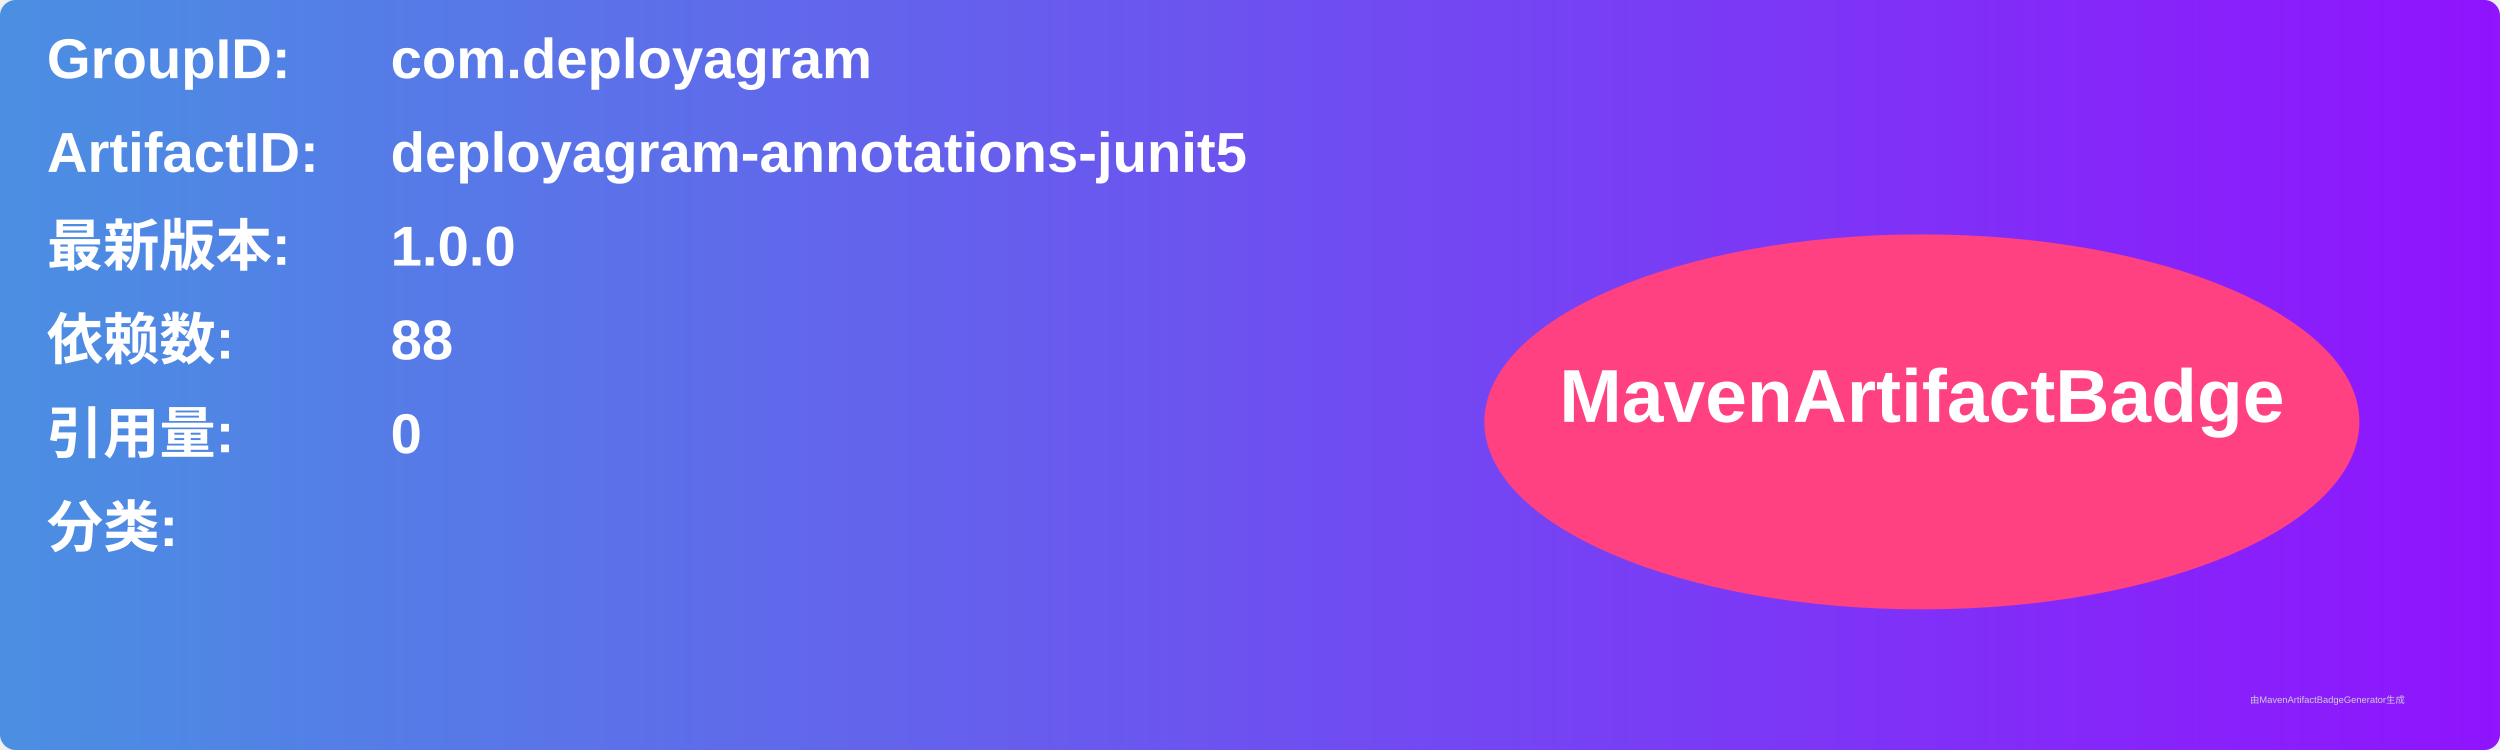
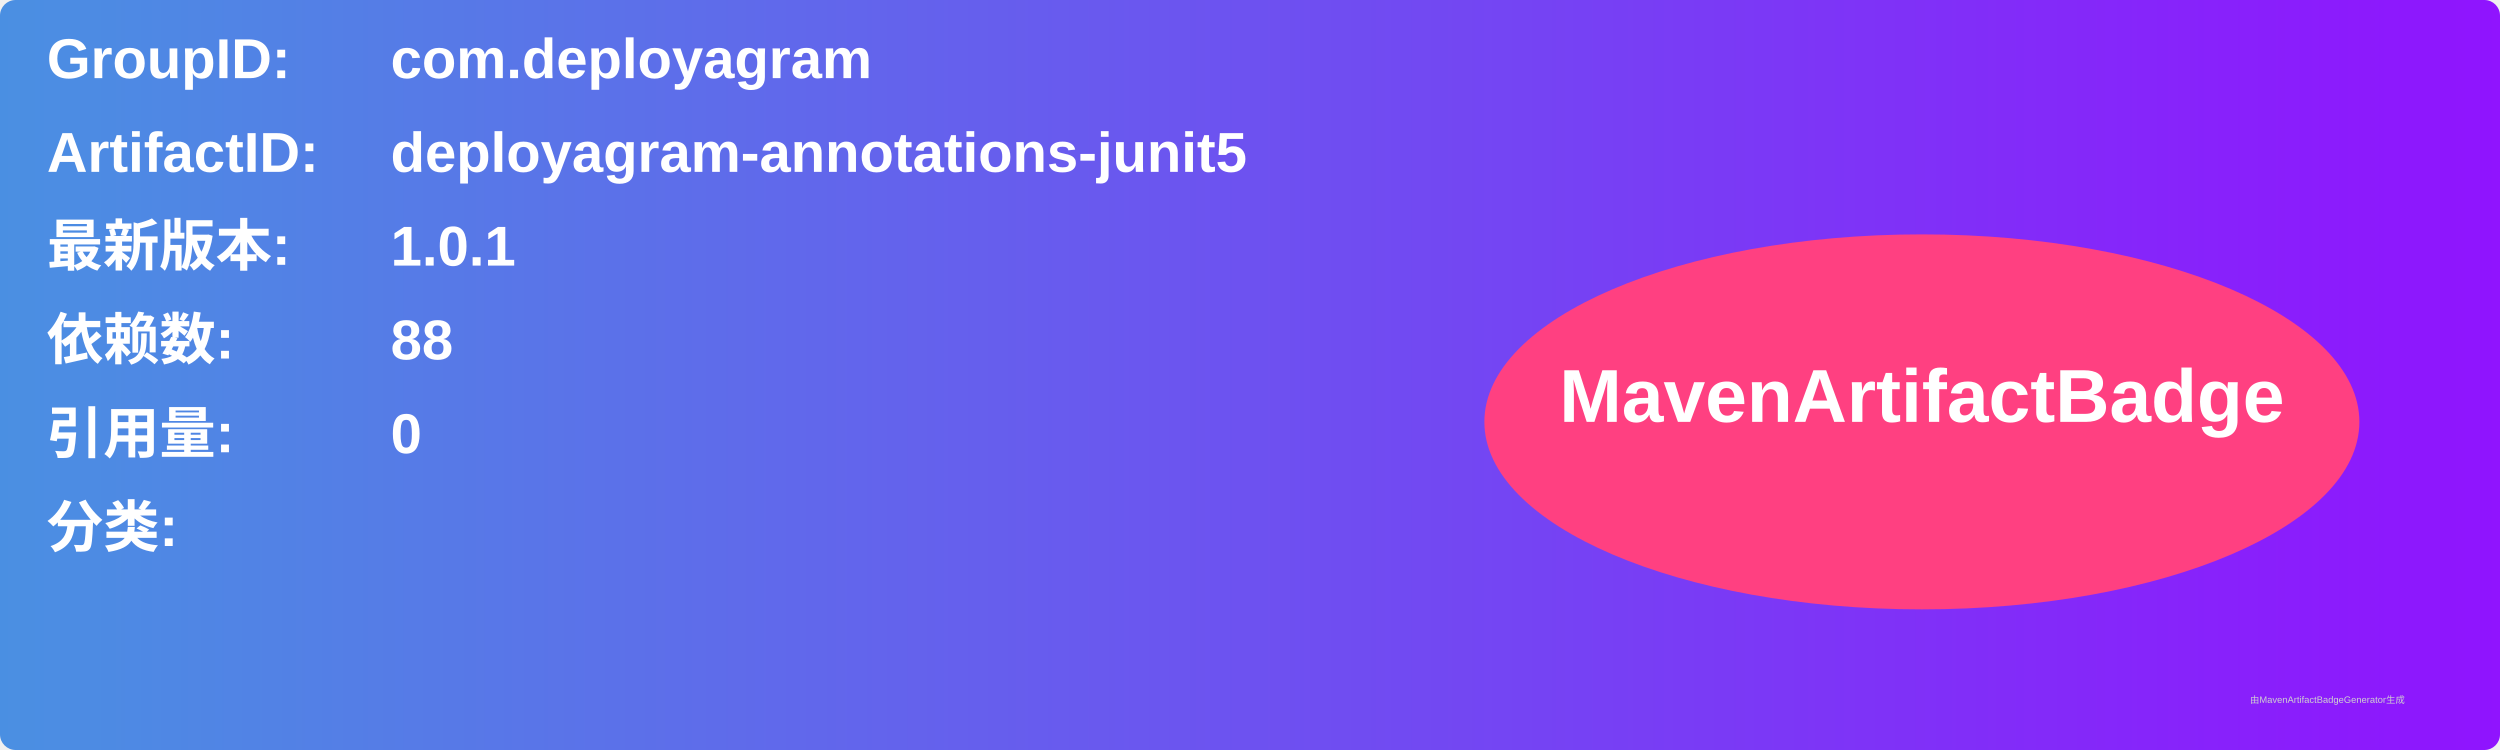
<svg xmlns="http://www.w3.org/2000/svg" width="800" height="240" viewBox="0 0 800 240">
  <linearGradient id="grad" x1="0%" y1="0%" x2="100%" y2="0%">
    <stop offset="0%" stop-color="#4a90e2" />
    <stop offset="100%" stop-color="#9013fe" />
  </linearGradient>
  <rect width="100%" height="100%" rx="5" ry="5" fill="url(#grad)" />
  <g transform="translate(15, 15)">
    <text x="0" y="10" font-family="Arial" font-size="18" fill="white" font-weight="bold" width="260">GroupID:</text>
    <text x="110" y="10" font-family="Arial" font-size="18" fill="white" font-weight="bold" width="460">com.deployagram</text>
    <text x="0" y="40" font-family="Arial" font-size="18" fill="white" font-weight="bold" width="260">ArtifactID:</text>
    <text x="110" y="40" font-family="Arial" font-size="18" fill="white" font-weight="bold" width="460">deployagram-annotations-junit5</text>
    <text x="0" y="70" font-family="Arial" font-size="18" fill="white" font-weight="bold">最新版本:</text>
    <text x="110" y="70" font-family="Arial" font-size="18" fill="white" font-weight="bold">
-       <tspan font-weight="bold">1.0.0</tspan>
+       <tspan font-weight="bold">1.0.1</tspan>
    </text>
    <text x="0" y="100" font-family="Arial" font-size="18" fill="white" font-weight="bold">依赖数: </text>
    <text x="110" y="100" font-family="Arial" font-size="18" fill="white">
      <tspan font-weight="bold">88</tspan>
    </text>
    <text x="0" y="130" font-family="Arial" font-size="18" fill="white" font-weight="bold">引用量: </text>
    <text x="110" y="130" font-family="Arial" font-size="18" fill="white">
      <tspan font-weight="bold">0</tspan>
    </text>
    <text x="0" y="160" font-family="Arial" font-size="18" fill="white" font-weight="bold">分类:</text>
    <text x="10" y="190" font-family="Arial" font-size="10" fill="white">
      <tspan font-weight="bold" />
    </text>
    <ellipse cx="600" cy="120" rx="140" ry="60" fill="#ff4081" />
    <text x="600" y="120" text-anchor="middle" font-family="Arial" font-size="24" fill="white" font-weight="bold">MavenArtifactBadge</text>
  </g>
  <text x="720" y="225" font-family="Arial" font-size="3" fill="#d0d0d0">由MavenArtifactBadgeGenerator生成</text>
</svg>
